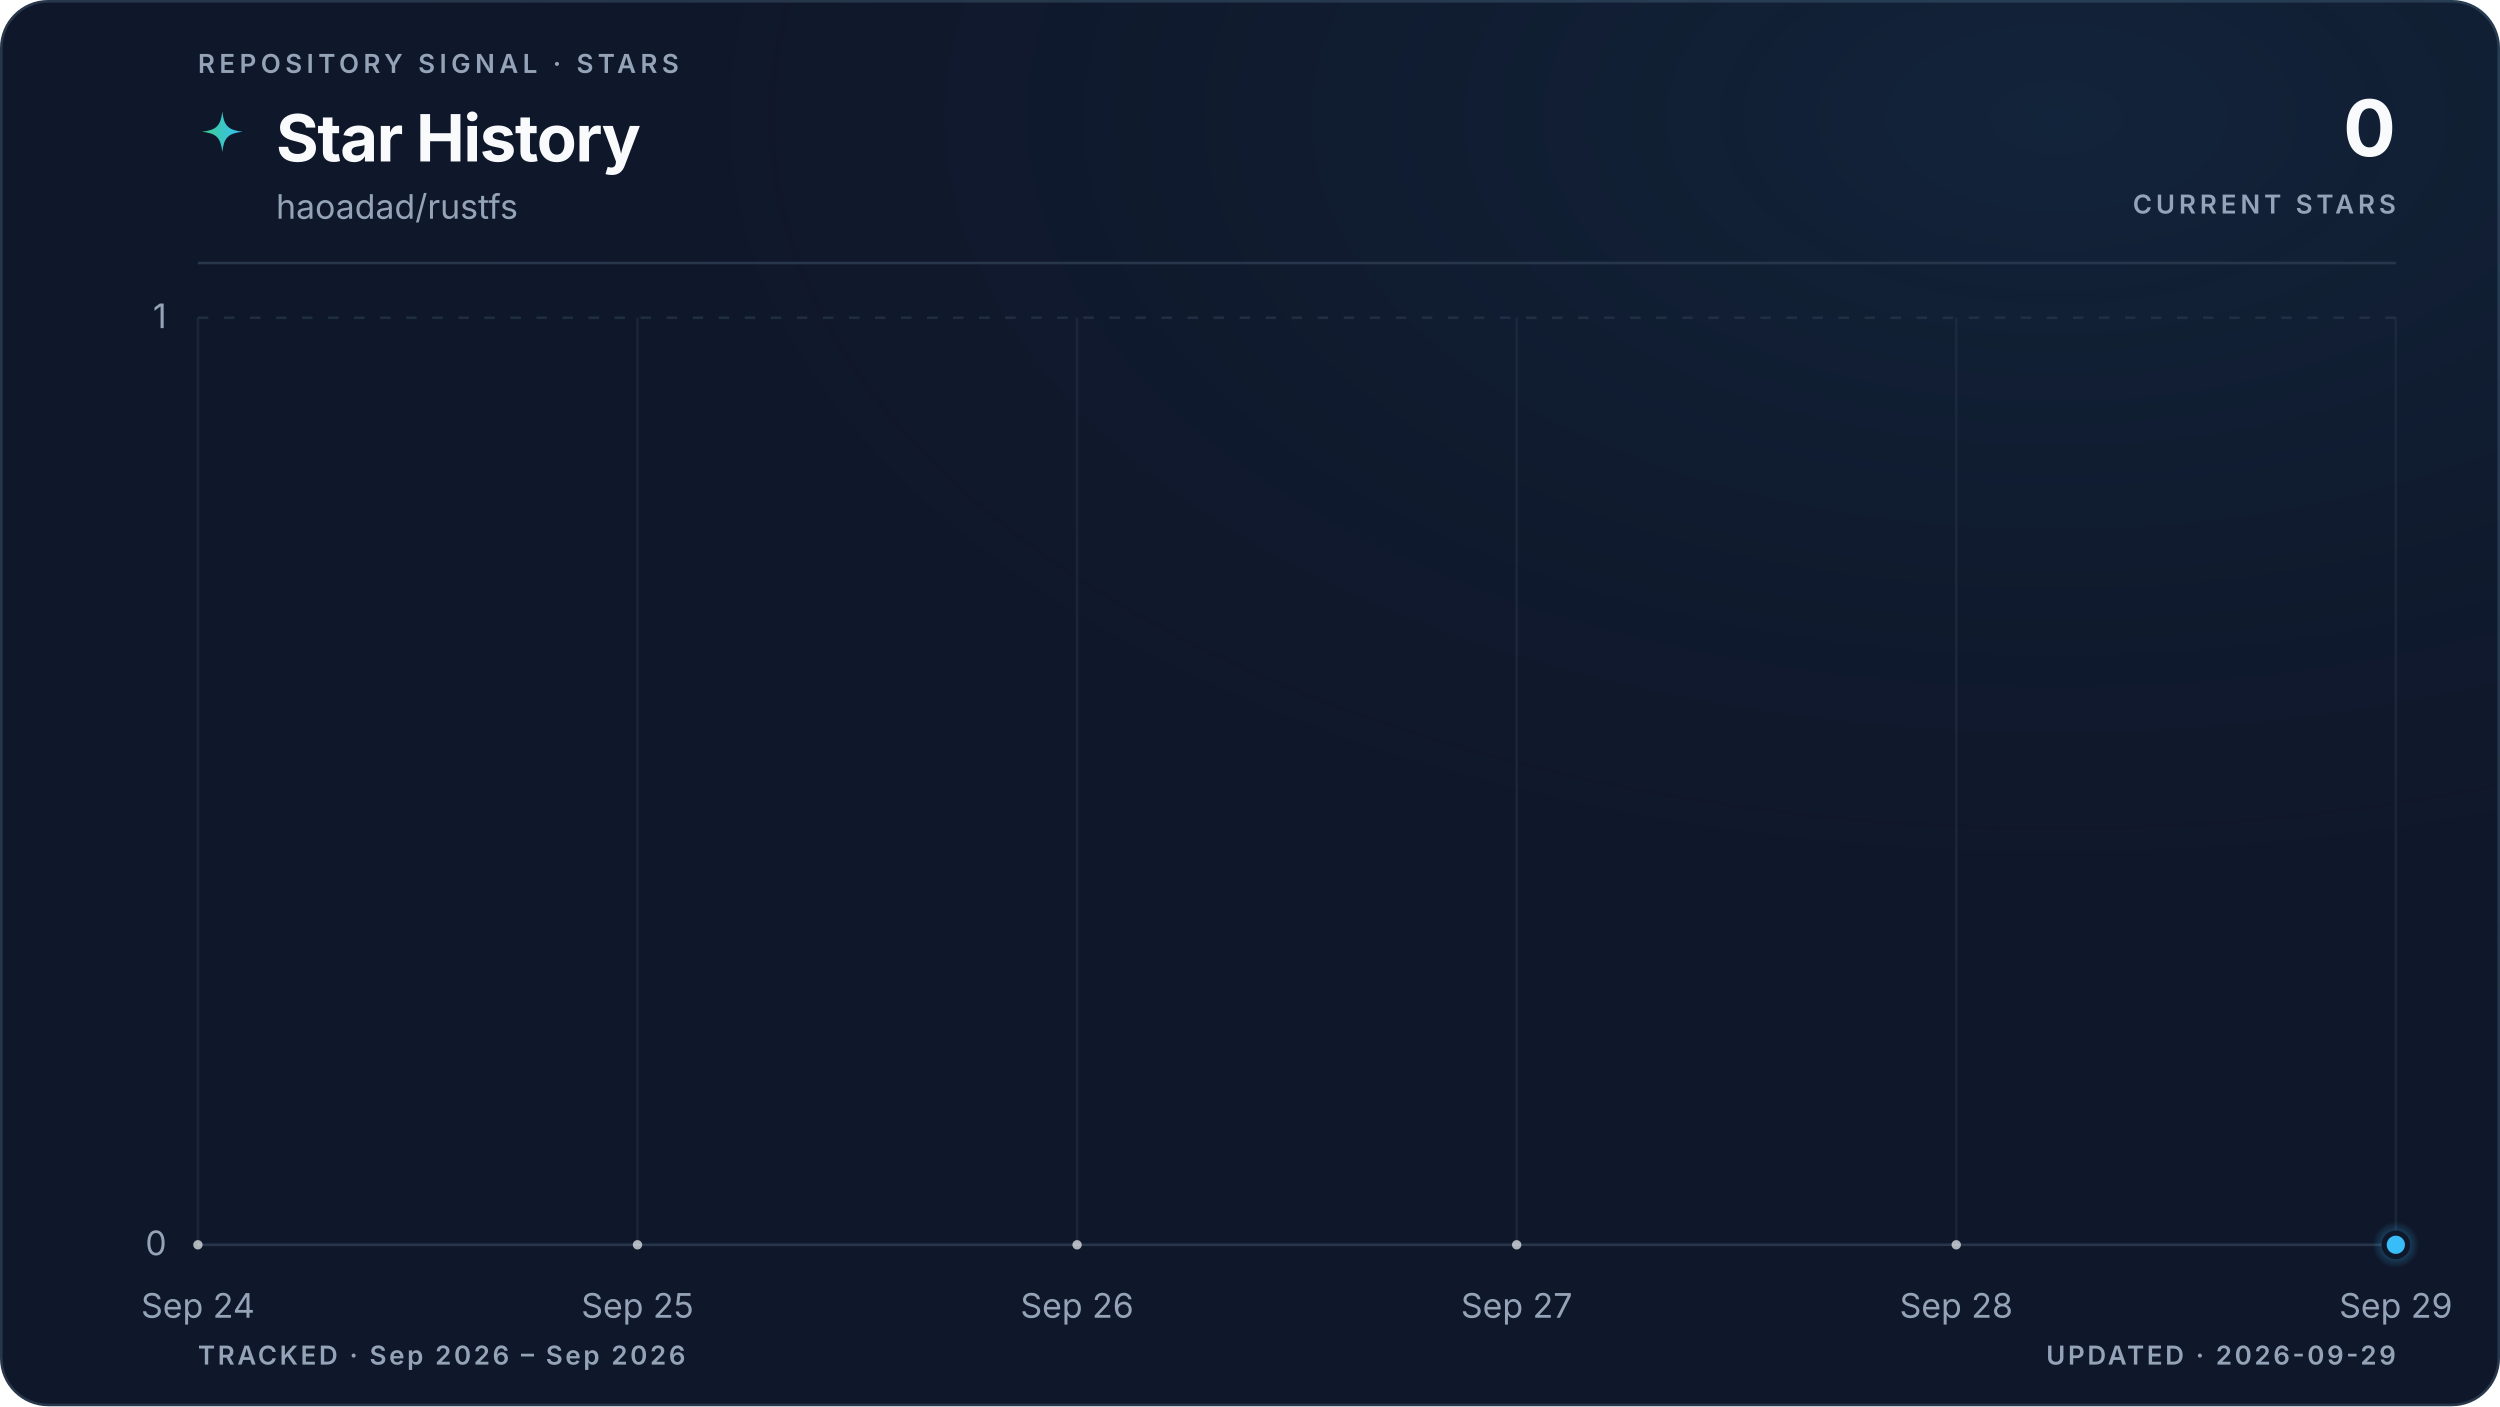
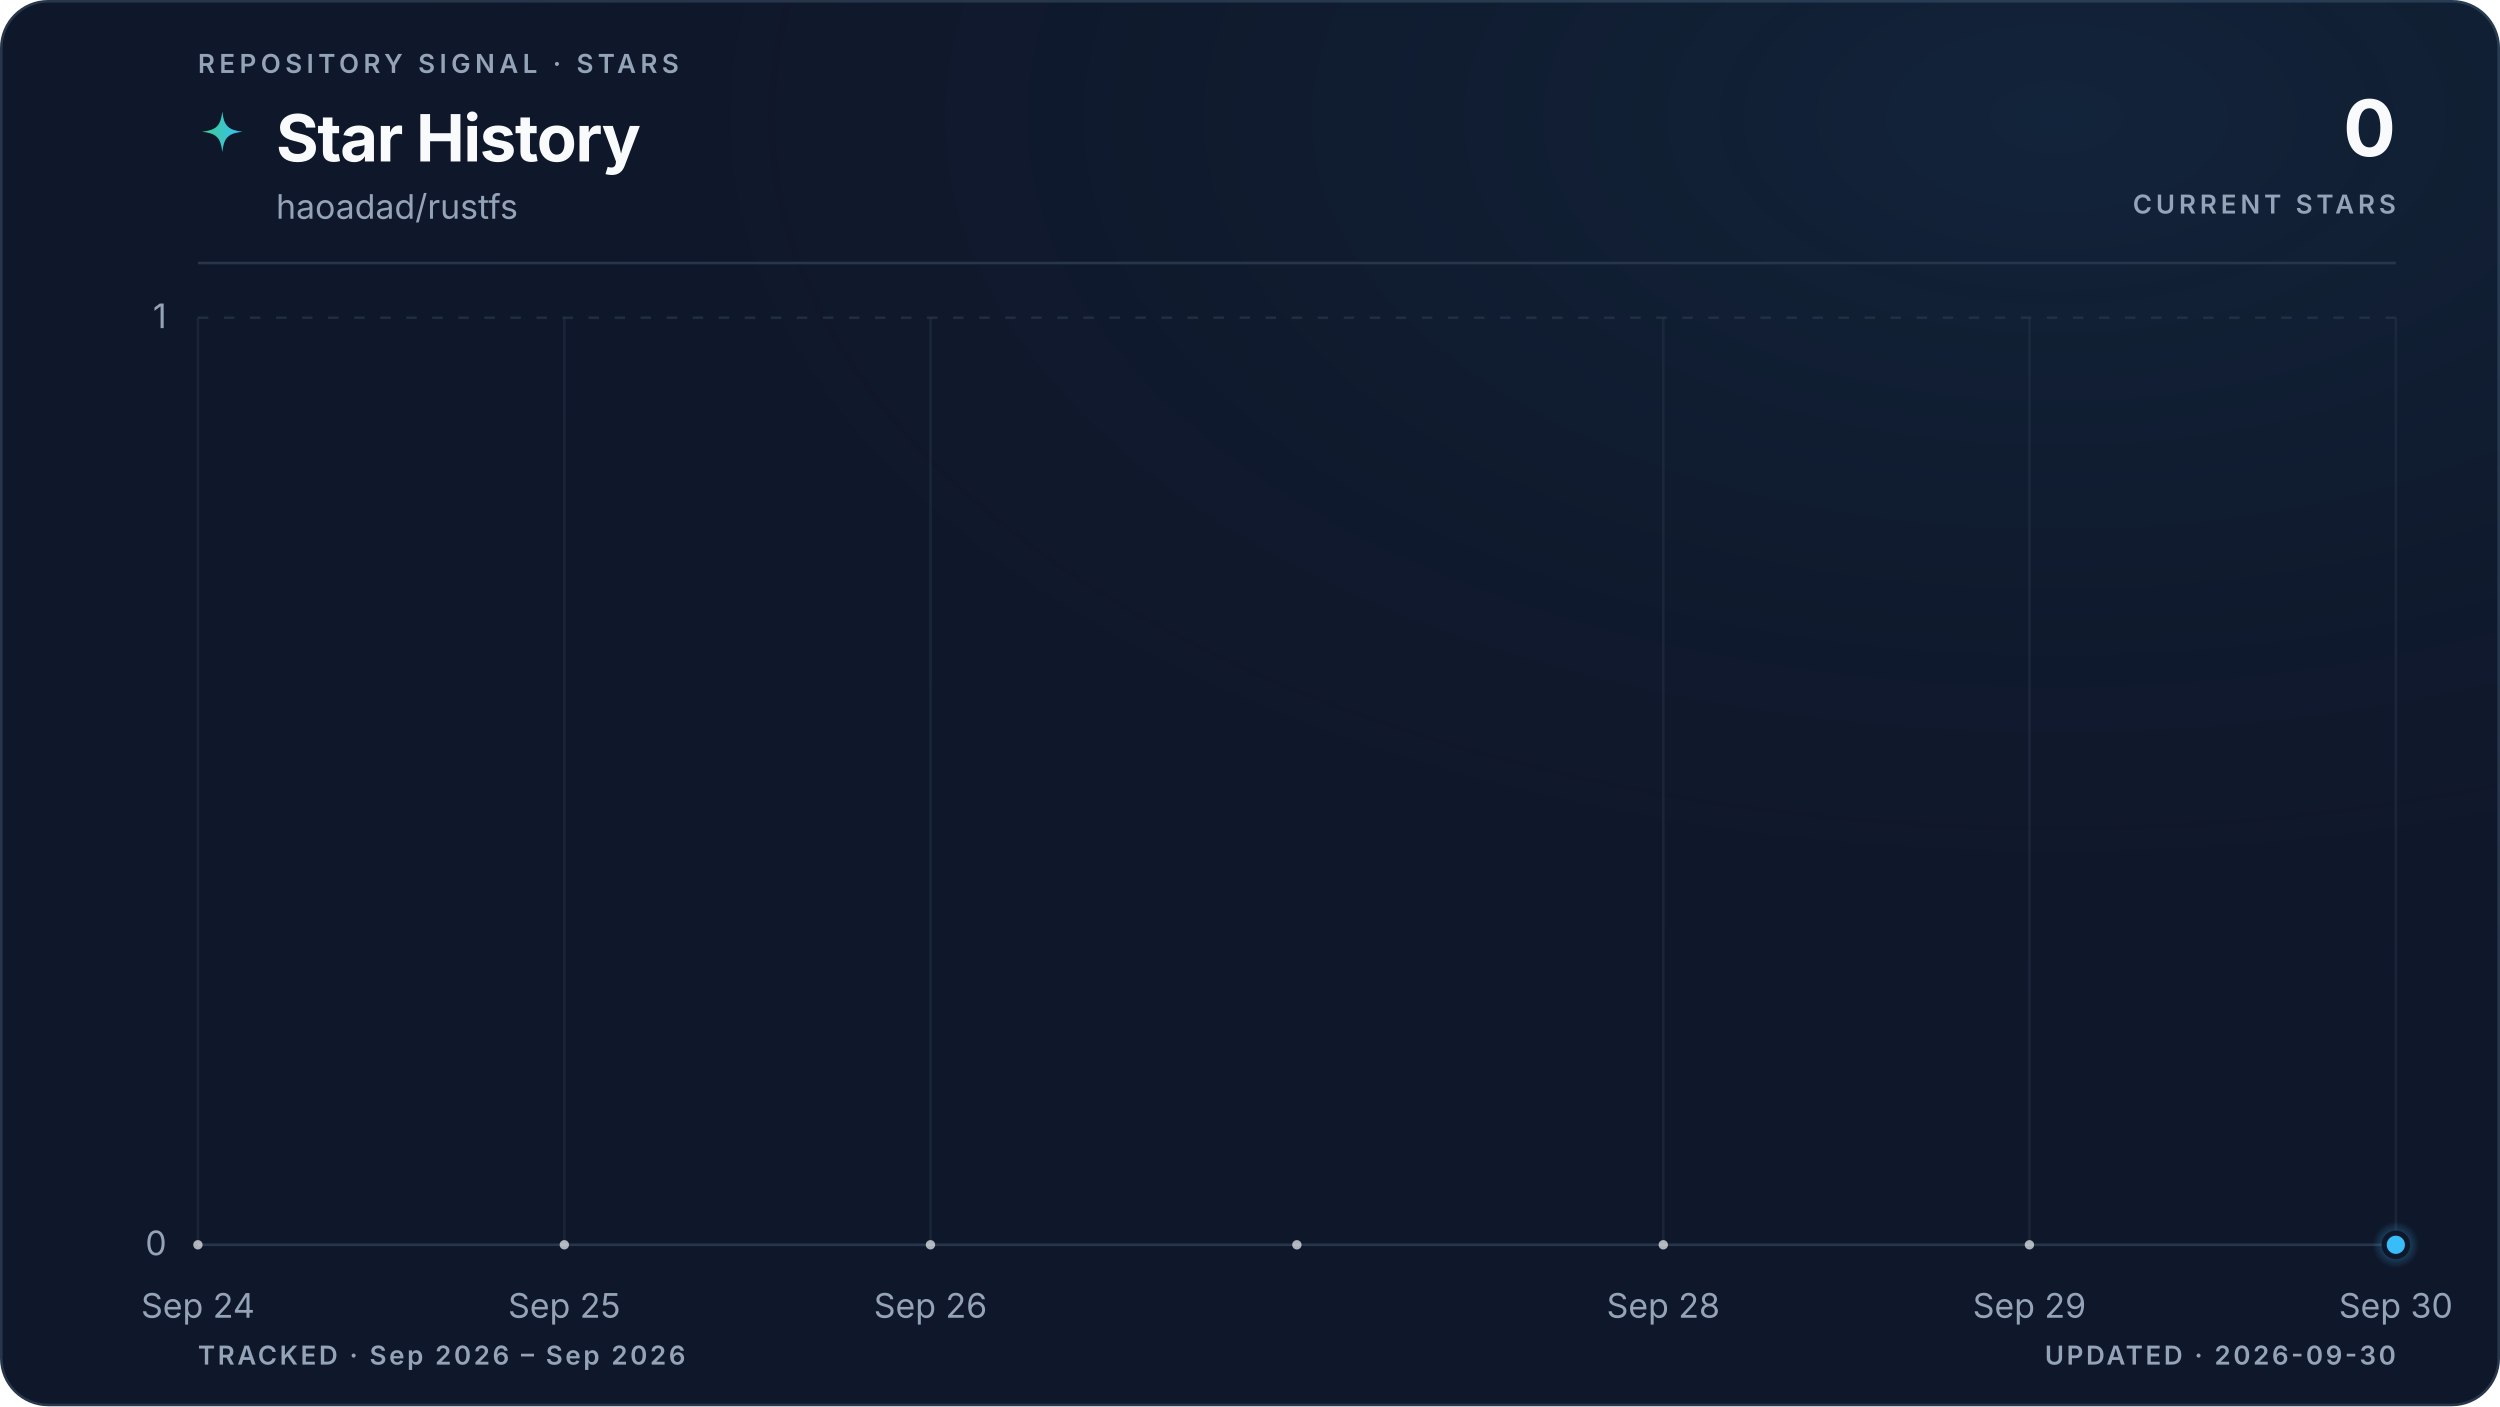
<svg xmlns="http://www.w3.org/2000/svg" viewBox="0 0 960 540" role="img" aria-labelledby="title description" data-style="gradient" data-variant="glow" data-layout="editorial" data-animated="true">
  <defs>
    <linearGradient id="trend" x1="0" y1="0" x2="1" y2="0">
      <stop offset="0%" stop-color="#3ecf8e" />
      <stop offset="100%" stop-color="#38bdf8" />
    </linearGradient>
    <linearGradient id="area" x1="0" y1="0" x2="0" y2="1">
      <stop offset="0%" stop-color="#3ecf8e" stop-opacity="0.22" />
      <stop offset="55%" stop-color="#38bdf8" stop-opacity="0.06" />
      <stop offset="100%" stop-color="#38bdf8" stop-opacity="0" />
    </linearGradient>
    <radialGradient id="marker-halo" cx="50%" cy="50%" r="50%">
      <stop offset="0%" stop-color="#38bdf8" stop-opacity="0.55" />
      <stop offset="100%" stop-color="#38bdf8" stop-opacity="0" />
    </radialGradient>
    <radialGradient id="surface-glow" cx="82%" cy="8%" r="70%">
      <stop offset="0%" stop-color="#38bdf8" stop-opacity="0.08" />
      <stop offset="100%" stop-color="#0f172a" stop-opacity="0" />
    </radialGradient>
    <filter id="trend-glow" x="-20%" y="-20%" width="140%" height="140%">
      <feGaussianBlur stdDeviation="5" />
    </filter>
  </defs>
  <style>
.trend-enter{transform-box:fill-box;transform-origin:center;animation:trend-enter 520ms cubic-bezier(0.16,1,0.3,1)}
.marker-enter{transform-box:fill-box;transform-origin:center;animation:marker-enter 320ms cubic-bezier(0.16,1,0.3,1) 200ms both}
.marker-pulse{transform-box:fill-box;transform-origin:center;animation:marker-pulse 2.6s ease-out infinite}
@keyframes trend-enter{from{opacity:.35;transform:translateY(10px)}to{opacity:1;transform:translateY(0)}}
@keyframes marker-enter{from{opacity:0;transform:scale(.4)}to{opacity:1;transform:scale(1)}}
@keyframes marker-pulse{0%{opacity:.5;transform:scale(.7)}70%,100%{opacity:0;transform:scale(2.1)}}
@media (prefers-reduced-motion:reduce){.trend-enter,.marker-enter,.marker-pulse{animation:none!important}}
@media (prefers-reduced-motion:reduce){.marker-pulse{opacity:0}}
</style>
  <rect x="0.5" y="0.5" width="959" height="539" fill="#0f172a" stroke="#27364a" stroke-width="1" rx="18" />
  <rect width="960" height="540" fill="url(#surface-glow)" rx="18" />
  <text x="76" y="28" fill="#94a3b8" font-family="ui-sans-serif, system-ui, -apple-system, BlinkMacSystemFont, 'Segoe UI', sans-serif" font-size="10" font-weight="600" letter-spacing="1.7">REPOSITORY SIGNAL · STARS</text>
  <path d="M12 1c.8 7.1 2.9 9.2 10 10-7.1.8-9.2 2.9-10 10-.8-7.1-2.9-9.2-10-10 7.1-.8 9.2-2.9 10-10Z" transform="translate(76 42) scale(.78)" fill="url(#trend)" aria-hidden="true" />
  <text x="106" y="62" fill="#f8fafc" font-family="ui-sans-serif, system-ui, -apple-system, BlinkMacSystemFont, 'Segoe UI', sans-serif" font-size="25" font-weight="700" letter-spacing="-0.5">Star History</text>
  <text x="106" y="84" fill="#94a3b8" font-family="ui-sans-serif, system-ui, -apple-system, BlinkMacSystemFont, 'Segoe UI', sans-serif" font-size="13">haoadad/rustfs</text>
  <text x="920" y="60" fill="#f8fafc" font-family="ui-sans-serif, system-ui, -apple-system, BlinkMacSystemFont, 'Segoe UI', sans-serif" font-size="30" font-weight="700" letter-spacing="-0.6" text-anchor="end">0</text>
  <text x="920" y="82" fill="#94a3b8" font-family="ui-sans-serif, system-ui, -apple-system, BlinkMacSystemFont, 'Segoe UI', sans-serif" font-size="10" font-weight="600" letter-spacing="1.5" text-anchor="end">CURRENT STARS</text>
  <line x1="76" y1="101" x2="920" y2="101" stroke="#27364a" stroke-width="1" />
  <line x1="76" y1="478.0" x2="920" y2="478.0" stroke="#27364a" stroke-width="1" stroke-dasharray="0" opacity="1" />
  <text x="64" y="482.0" fill="#94a3b8" font-family="ui-sans-serif, system-ui, -apple-system, BlinkMacSystemFont, 'Segoe UI', sans-serif" font-size="13" text-anchor="end">0</text>
  <line x1="76" y1="122.0" x2="920" y2="122.0" stroke="#27364a" stroke-width="1" stroke-dasharray="4 6" opacity="0.7" />
  <text x="64" y="126.0" fill="#94a3b8" font-family="ui-sans-serif, system-ui, -apple-system, BlinkMacSystemFont, 'Segoe UI', sans-serif" font-size="13" text-anchor="end">1</text>
  <line x1="76.0" y1="122" x2="76.0" y2="478" stroke="#27364a" stroke-width="1" opacity="0.45" />
  <text x="76.0" y="506" fill="#94a3b8" font-family="ui-sans-serif, system-ui, -apple-system, BlinkMacSystemFont, 'Segoe UI', sans-serif" font-size="13" text-anchor="middle">Sep 24</text>
-   <line x1="244.8" y1="122" x2="244.8" y2="478" stroke="#27364a" stroke-width="1" opacity="0.45" />
-   <text x="244.8" y="506" fill="#94a3b8" font-family="ui-sans-serif, system-ui, -apple-system, BlinkMacSystemFont, 'Segoe UI', sans-serif" font-size="13" text-anchor="middle">Sep 25</text>
-   <line x1="413.6" y1="122" x2="413.6" y2="478" stroke="#27364a" stroke-width="1" opacity="0.45" />
-   <text x="413.6" y="506" fill="#94a3b8" font-family="ui-sans-serif, system-ui, -apple-system, BlinkMacSystemFont, 'Segoe UI', sans-serif" font-size="13" text-anchor="middle">Sep 26</text>
-   <line x1="582.4" y1="122" x2="582.4" y2="478" stroke="#27364a" stroke-width="1" opacity="0.45" />
-   <text x="582.4" y="506" fill="#94a3b8" font-family="ui-sans-serif, system-ui, -apple-system, BlinkMacSystemFont, 'Segoe UI', sans-serif" font-size="13" text-anchor="middle">Sep 27</text>
-   <line x1="751.2" y1="122" x2="751.2" y2="478" stroke="#27364a" stroke-width="1" opacity="0.45" />
-   <text x="751.2" y="506" fill="#94a3b8" font-family="ui-sans-serif, system-ui, -apple-system, BlinkMacSystemFont, 'Segoe UI', sans-serif" font-size="13" text-anchor="middle">Sep 28</text>
+   <line x1="216.7" y1="122" x2="216.7" y2="478" stroke="#27364a" stroke-width="1" opacity="0.45" />
+   <text x="216.7" y="506" fill="#94a3b8" font-family="ui-sans-serif, system-ui, -apple-system, BlinkMacSystemFont, 'Segoe UI', sans-serif" font-size="13" text-anchor="middle">Sep 25</text>
+   <line x1="357.3" y1="122" x2="357.3" y2="478" stroke="#27364a" stroke-width="1" opacity="0.45" />
+   <text x="357.3" y="506" fill="#94a3b8" font-family="ui-sans-serif, system-ui, -apple-system, BlinkMacSystemFont, 'Segoe UI', sans-serif" font-size="13" text-anchor="middle">Sep 26</text>
+   <line x1="638.7" y1="122" x2="638.7" y2="478" stroke="#27364a" stroke-width="1" opacity="0.45" />
+   <text x="638.7" y="506" fill="#94a3b8" font-family="ui-sans-serif, system-ui, -apple-system, BlinkMacSystemFont, 'Segoe UI', sans-serif" font-size="13" text-anchor="middle">Sep 28</text>
+   <line x1="779.3" y1="122" x2="779.3" y2="478" stroke="#27364a" stroke-width="1" opacity="0.45" />
+   <text x="779.3" y="506" fill="#94a3b8" font-family="ui-sans-serif, system-ui, -apple-system, BlinkMacSystemFont, 'Segoe UI', sans-serif" font-size="13" text-anchor="middle">Sep 29</text>
  <line x1="920.0" y1="122" x2="920.0" y2="478" stroke="#27364a" stroke-width="1" opacity="0.45" />
-   <text x="920.0" y="506" fill="#94a3b8" font-family="ui-sans-serif, system-ui, -apple-system, BlinkMacSystemFont, 'Segoe UI', sans-serif" font-size="13" text-anchor="middle">Sep 29</text>
+   <text x="920.0" y="506" fill="#94a3b8" font-family="ui-sans-serif, system-ui, -apple-system, BlinkMacSystemFont, 'Segoe UI', sans-serif" font-size="13" text-anchor="middle">Sep 30</text>
  <g class="trend-enter">
-     <path d="M 76.0 478.0 C 132.3 478.0, 188.5 478.0, 244.8 478.0 C 301.1 478.0, 357.3 478.0, 413.6 478.0 C 469.9 478.0, 526.1 478.0, 582.4 478.0 C 638.7 478.0, 694.9 478.0, 751.2 478.0 C 807.5 478.0, 863.7 478.0, 920.0 478.0 L 920.0 478.0 L 76.0 478.0 Z" fill="url(#area)" />
-     <path d="M 76.0 478.0 C 132.3 478.0, 188.5 478.0, 244.8 478.0 C 301.1 478.0, 357.3 478.0, 413.6 478.0 C 469.9 478.0, 526.1 478.0, 582.4 478.0 C 638.7 478.0, 694.9 478.0, 751.2 478.0 C 807.5 478.0, 863.7 478.0, 920.0 478.0" fill="none" stroke="url(#trend)" stroke-width="10" stroke-linecap="round" stroke-linejoin="round" opacity="0.10" filter="url(#trend-glow)" />
-     <path d="M 76.0 478.0 C 132.3 478.0, 188.5 478.0, 244.8 478.0 C 301.1 478.0, 357.3 478.0, 413.6 478.0 C 469.9 478.0, 526.1 478.0, 582.4 478.0 C 638.7 478.0, 694.9 478.0, 751.2 478.0 C 807.5 478.0, 863.7 478.0, 920.0 478.0" fill="none" stroke="url(#trend)" stroke-width="3" stroke-linecap="round" stroke-linejoin="round" />
-     <g data-point-count="5" fill="#f8fafc" opacity="0.68">
+     <path d="M 76.0 478.0 C 122.9 478.0, 169.8 478.0, 216.7 478.0 C 263.6 478.0, 310.4 478.0, 357.3 478.0 C 404.2 478.0, 451.1 478.0, 498.0 478.0 C 544.9 478.0, 591.8 478.0, 638.7 478.0 C 685.6 478.0, 732.4 478.0, 779.3 478.0 C 826.2 478.0, 873.1 478.0, 920.0 478.0 L 920.0 478.0 L 76.0 478.0 Z" fill="url(#area)" />
+     <path d="M 76.0 478.0 C 122.9 478.0, 169.8 478.0, 216.7 478.0 C 263.6 478.0, 310.4 478.0, 357.3 478.0 C 404.2 478.0, 451.1 478.0, 498.0 478.0 C 544.9 478.0, 591.8 478.0, 638.7 478.0 C 685.6 478.0, 732.4 478.0, 779.3 478.0 C 826.2 478.0, 873.1 478.0, 920.0 478.0" fill="none" stroke="url(#trend)" stroke-width="10" stroke-linecap="round" stroke-linejoin="round" opacity="0.10" filter="url(#trend-glow)" />
+     <path d="M 76.0 478.0 C 122.9 478.0, 169.8 478.0, 216.7 478.0 C 263.6 478.0, 310.4 478.0, 357.3 478.0 C 404.2 478.0, 451.1 478.0, 498.0 478.0 C 544.9 478.0, 591.8 478.0, 638.7 478.0 C 685.6 478.0, 732.4 478.0, 779.3 478.0 C 826.2 478.0, 873.1 478.0, 920.0 478.0" fill="none" stroke="url(#trend)" stroke-width="3" stroke-linecap="round" stroke-linejoin="round" />
+     <g data-point-count="6" fill="#f8fafc" opacity="0.68">
      <circle cx="76.0" cy="478.0" r="1.8" />
-       <circle cx="244.8" cy="478.0" r="1.8" />
-       <circle cx="413.6" cy="478.0" r="1.8" />
-       <circle cx="582.4" cy="478.0" r="1.8" />
-       <circle cx="751.2" cy="478.0" r="1.8" />
+       <circle cx="216.7" cy="478.0" r="1.8" />
+       <circle cx="357.3" cy="478.0" r="1.8" />
+       <circle cx="498.0" cy="478.0" r="1.8" />
+       <circle cx="638.7" cy="478.0" r="1.8" />
+       <circle cx="779.3" cy="478.0" r="1.8" />
    </g>
  </g>
  <g class="marker-enter">
    <circle class="marker-pulse" cx="920.0" cy="478.0" r="9" fill="url(#marker-halo)" />
    <circle cx="920.0" cy="478.0" r="4.5" fill="#38bdf8" stroke="#0f172a" stroke-width="2" />
  </g>
  <text x="76" y="524" fill="#94a3b8" font-family="ui-sans-serif, system-ui, -apple-system, BlinkMacSystemFont, 'Segoe UI', sans-serif" font-size="10" font-weight="600" letter-spacing="1">TRACKED · Sep 2026 – Sep 2026</text>
-   <text x="920" y="524" fill="#94a3b8" font-family="ui-sans-serif, system-ui, -apple-system, BlinkMacSystemFont, 'Segoe UI', sans-serif" font-size="10" font-weight="600" letter-spacing="1" text-anchor="end">UPDATED · 2026-09-29</text>
+   <text x="920" y="524" fill="#94a3b8" font-family="ui-sans-serif, system-ui, -apple-system, BlinkMacSystemFont, 'Segoe UI', sans-serif" font-size="10" font-weight="600" letter-spacing="1" text-anchor="end">UPDATED · 2026-09-30</text>
</svg>
